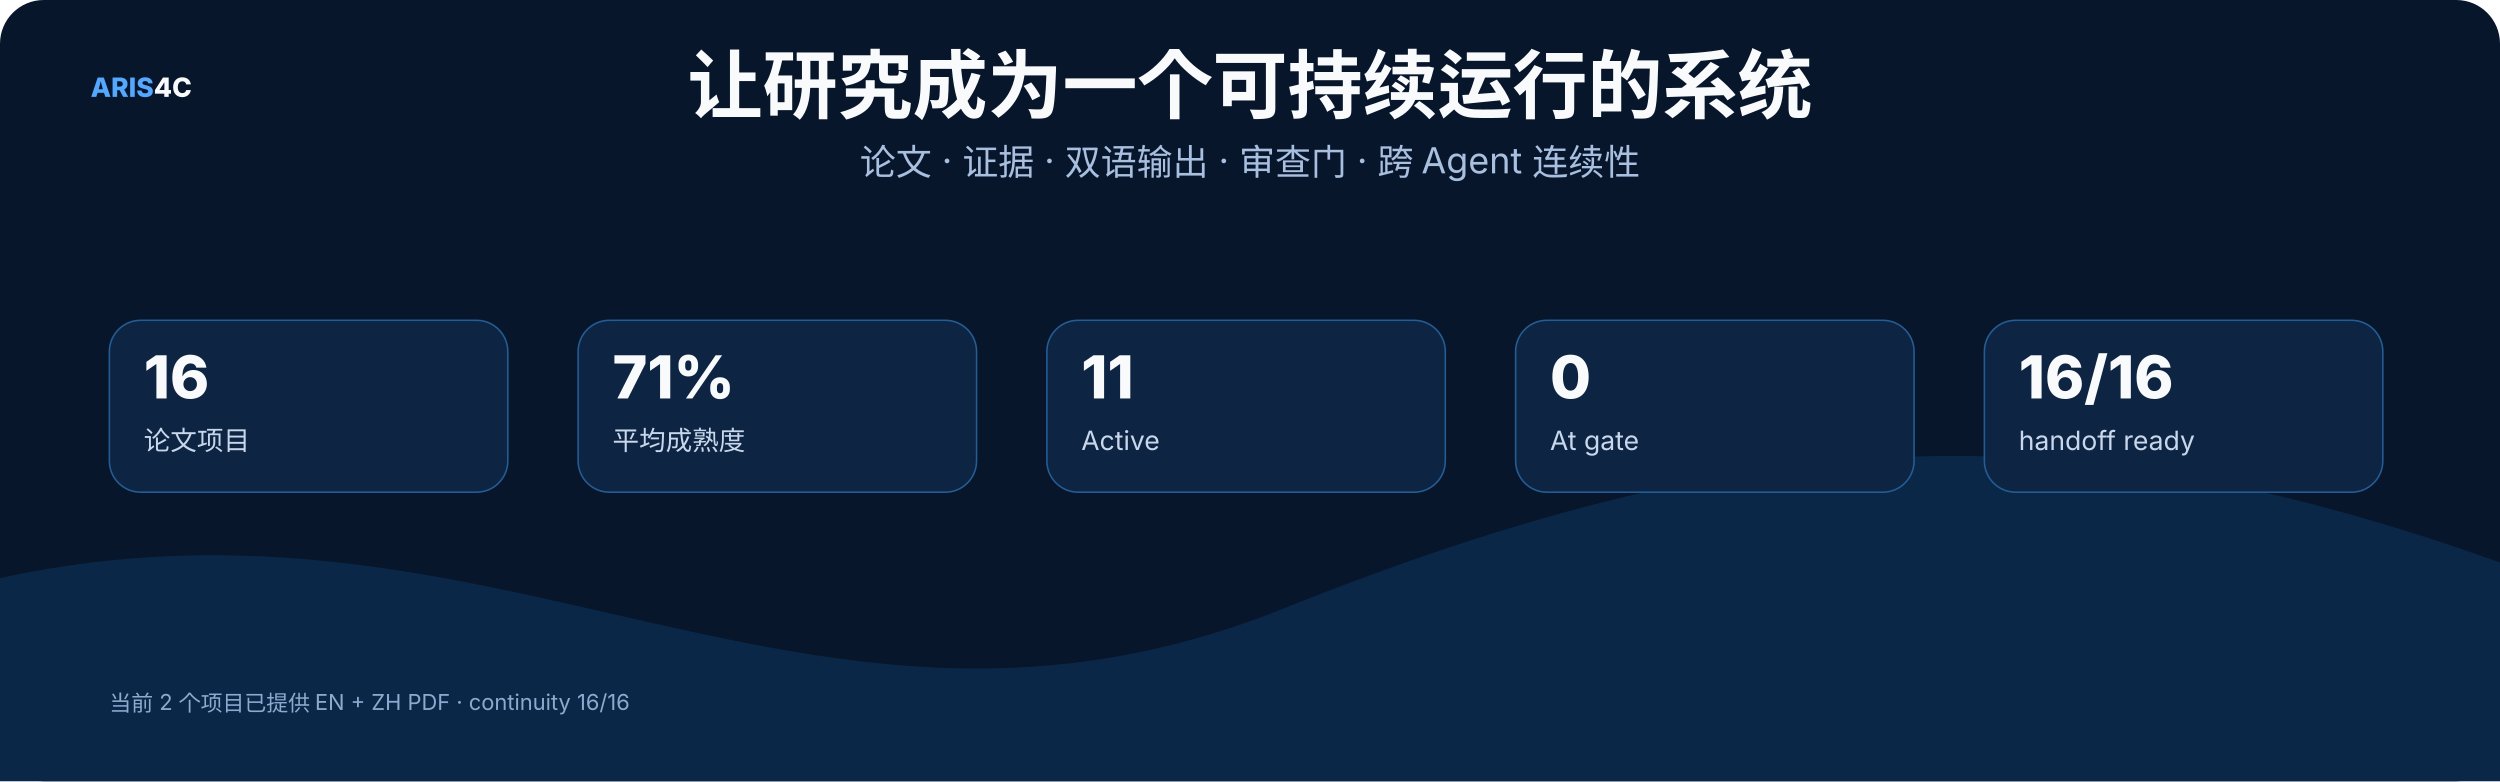
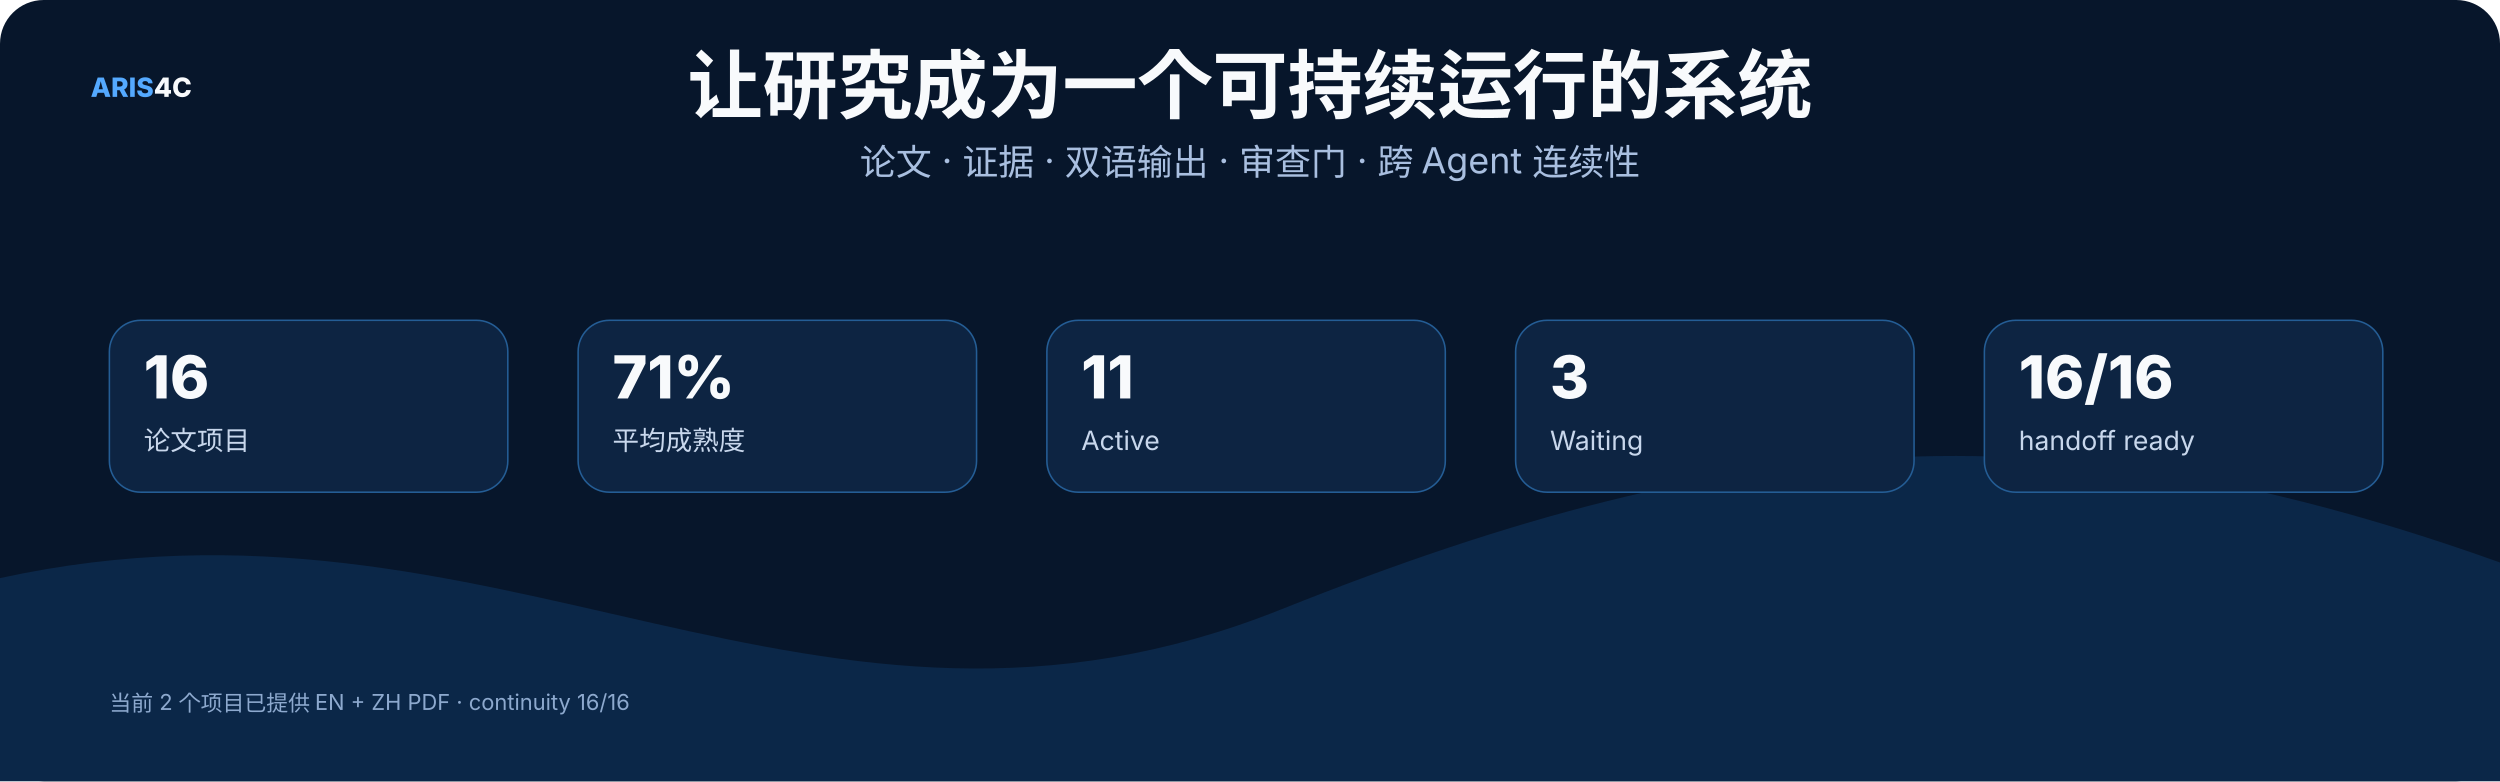
<svg xmlns="http://www.w3.org/2000/svg" width="1600" height="500" viewBox="0 0 1600 500" role="img">
  <rect width="1600" height="500" rx="28" fill="#07162b" />
  <style>text{font-family:Inter,"Noto Sans SC","Microsoft YaHei","PingFang SC",system-ui,sans-serif}.t{font-size:48px;font-weight:800;fill:#f8fafc}.s{font-size:23px;fill:#a9bfe0}.h{font-size:25px;font-weight:750;fill:#f8fafc}.b{font-size:17px;fill:#c8d7ec}.m{font-size:14px;fill:#8da9ce}.k{font-size:16px;font-weight:700;fill:#66e7a4}.n{font-size:17px;font-weight:800;fill:#54a9ff}.metric{font-size:38px;font-weight:800;fill:#f8fafc}</style>
  <text x="58" y="62" class="n">ARIS<tspan fill="#f8fafc">4C</tspan>
  </text>
  <text x="800.0" y="72" text-anchor="middle" class="t">让研究成为一个可持续运行的系统</text>
  <text x="800.0" y="112" text-anchor="middle" class="s">论文 · 证据 · 双语输出 · 审查门 · 跨 Agent 连续性</text>
  <path d="M0 370 C320 300 520 510 820 390 S1320 260 1600 360 V500 H0 Z" fill="#0b2748" />
  <rect x="70" y="205" width="255" height="110" rx="20" fill="#0d2442" stroke="#245d95" />
  <text x="92" y="255" class="metric">16</text>
  <text x="92" y="288" class="b">论文项目</text>
  <rect x="370" y="205" width="255" height="110" rx="20" fill="#0d2442" stroke="#245d95" />
  <text x="392" y="255" class="metric">71%</text>
  <text x="392" y="288" class="b">平均成熟度</text>
  <rect x="670" y="205" width="255" height="110" rx="20" fill="#0d2442" stroke="#245d95" />
  <text x="692" y="255" class="metric">11</text>
  <text x="692" y="288" class="b">Active</text>
  <rect x="970" y="205" width="255" height="110" rx="20" fill="#0d2442" stroke="#245d95" />
-   <text x="992" y="255" class="metric">0</text>
-   <text x="992" y="288" class="b">At gate</text>
+   <text x="992" y="255" class="metric">3</text>
+   <text x="992" y="288" class="b">Waiting</text>
  <rect x="1270" y="205" width="255" height="110" rx="20" fill="#0d2442" stroke="#245d95" />
  <text x="1292" y="255" class="metric">16/16</text>
  <text x="1292" y="288" class="b">handoff ready</text>
  <text x="70" y="455" class="m">当前 2 个项目已提供 EN + ZH PDF · continuity 16/16</text>
</svg>
